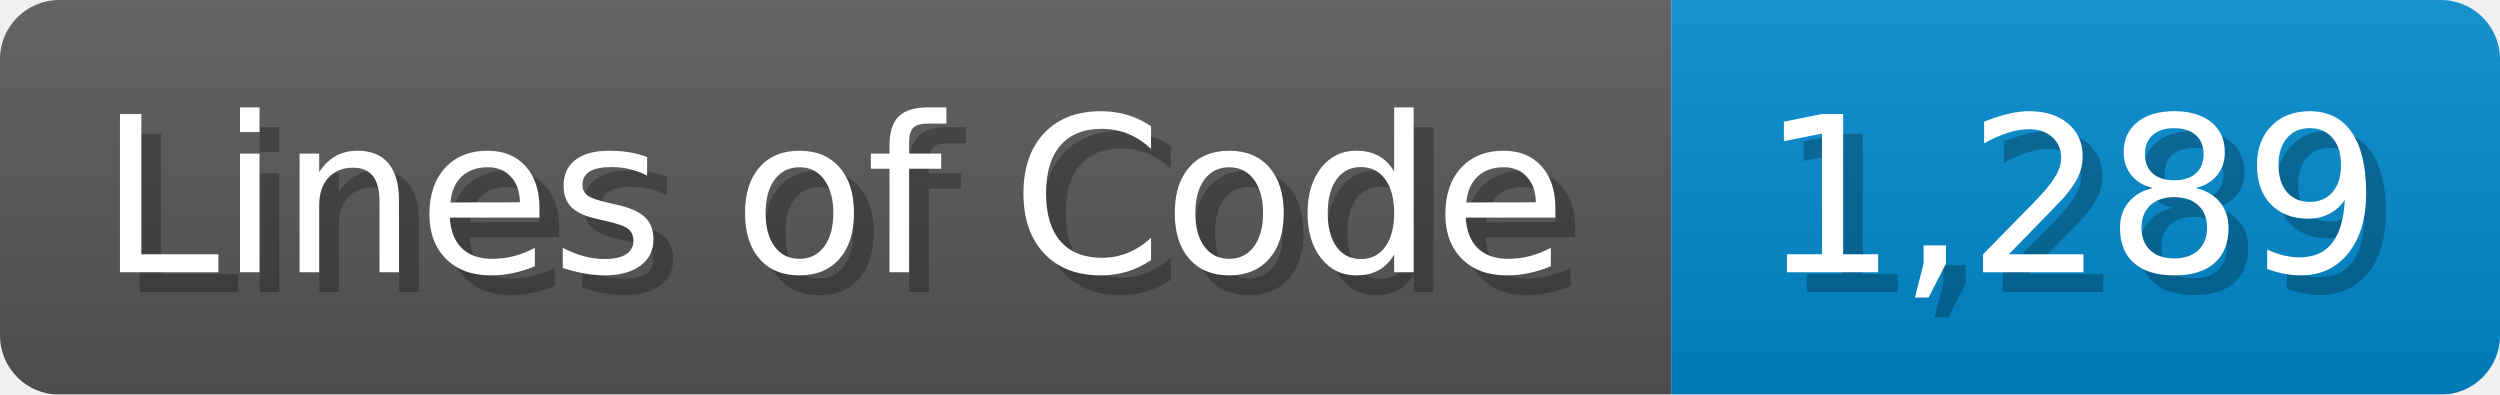
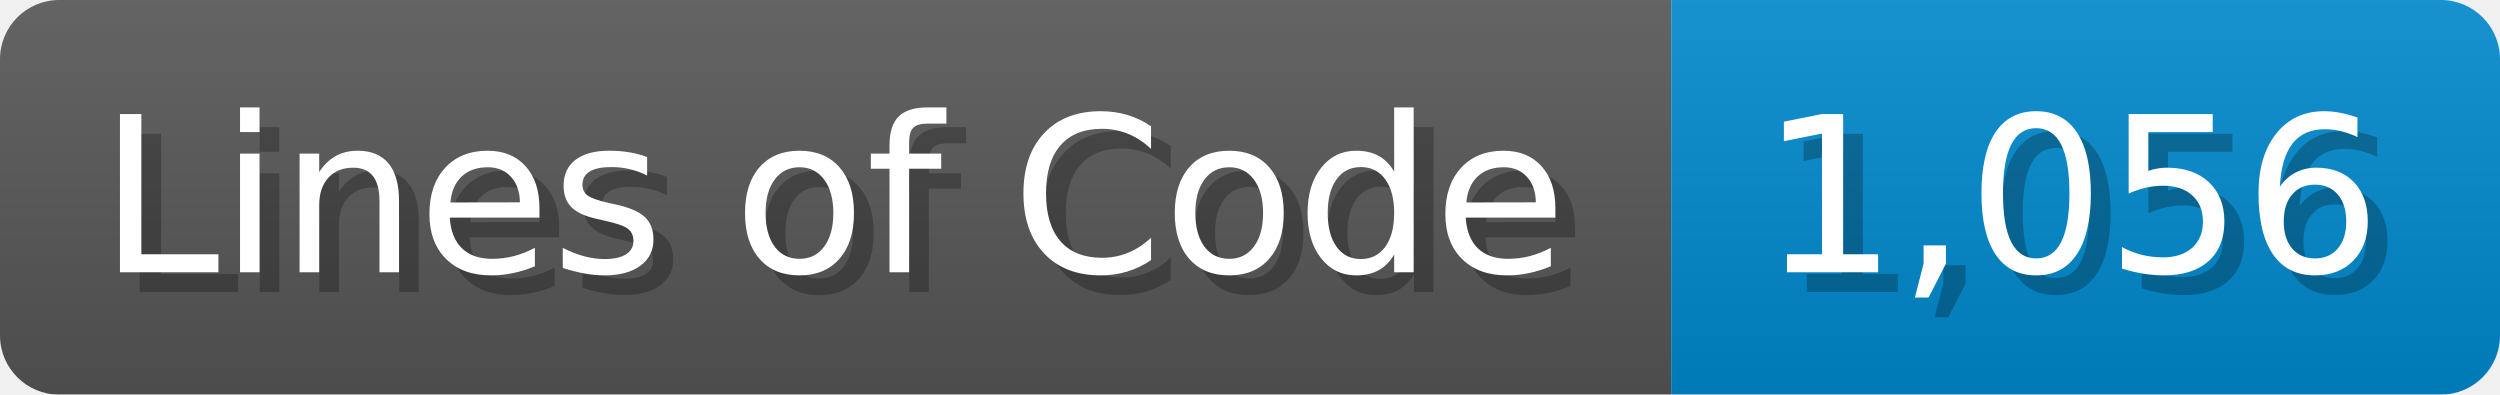
<svg xmlns="http://www.w3.org/2000/svg" width="126.7" height="20" viewBox="0 0 1267 200">
  <linearGradient id="a" x2="0" y2="100%">
    <stop offset="0" stop-opacity=".1" stop-color="#EEE" />
    <stop offset="1" stop-opacity=".1" />
  </linearGradient>
  <mask id="m">
    <rect width="1267" height="200" rx="30" fill="#FFF" />
  </mask>
  <g mask="url(#m)">
    <rect width="847" height="200" fill="#555" />
    <rect width="420" height="200" fill="#08C" x="847" />
    <rect width="1267" height="200" fill="url(#a)" />
  </g>
  <g fill="#fff" text-anchor="start" font-family="Verdana,DejaVu Sans,sans-serif" font-size="110">
    <text x="60" y="148" textLength="747" fill="#000" opacity="0.25">Lines of Code</text>
    <text x="50" y="138" textLength="747">Lines of Code</text>
-     <text x="902" y="148" textLength="320" fill="#000" opacity="0.25">1,289</text>
-     <text x="892" y="138" textLength="320">1,289</text>
+     <text x="902" y="148" textLength="320" fill="#000" opacity="0.25">1,056</text>
+     <text x="892" y="138" textLength="320">1,056</text>
  </g>
</svg>
